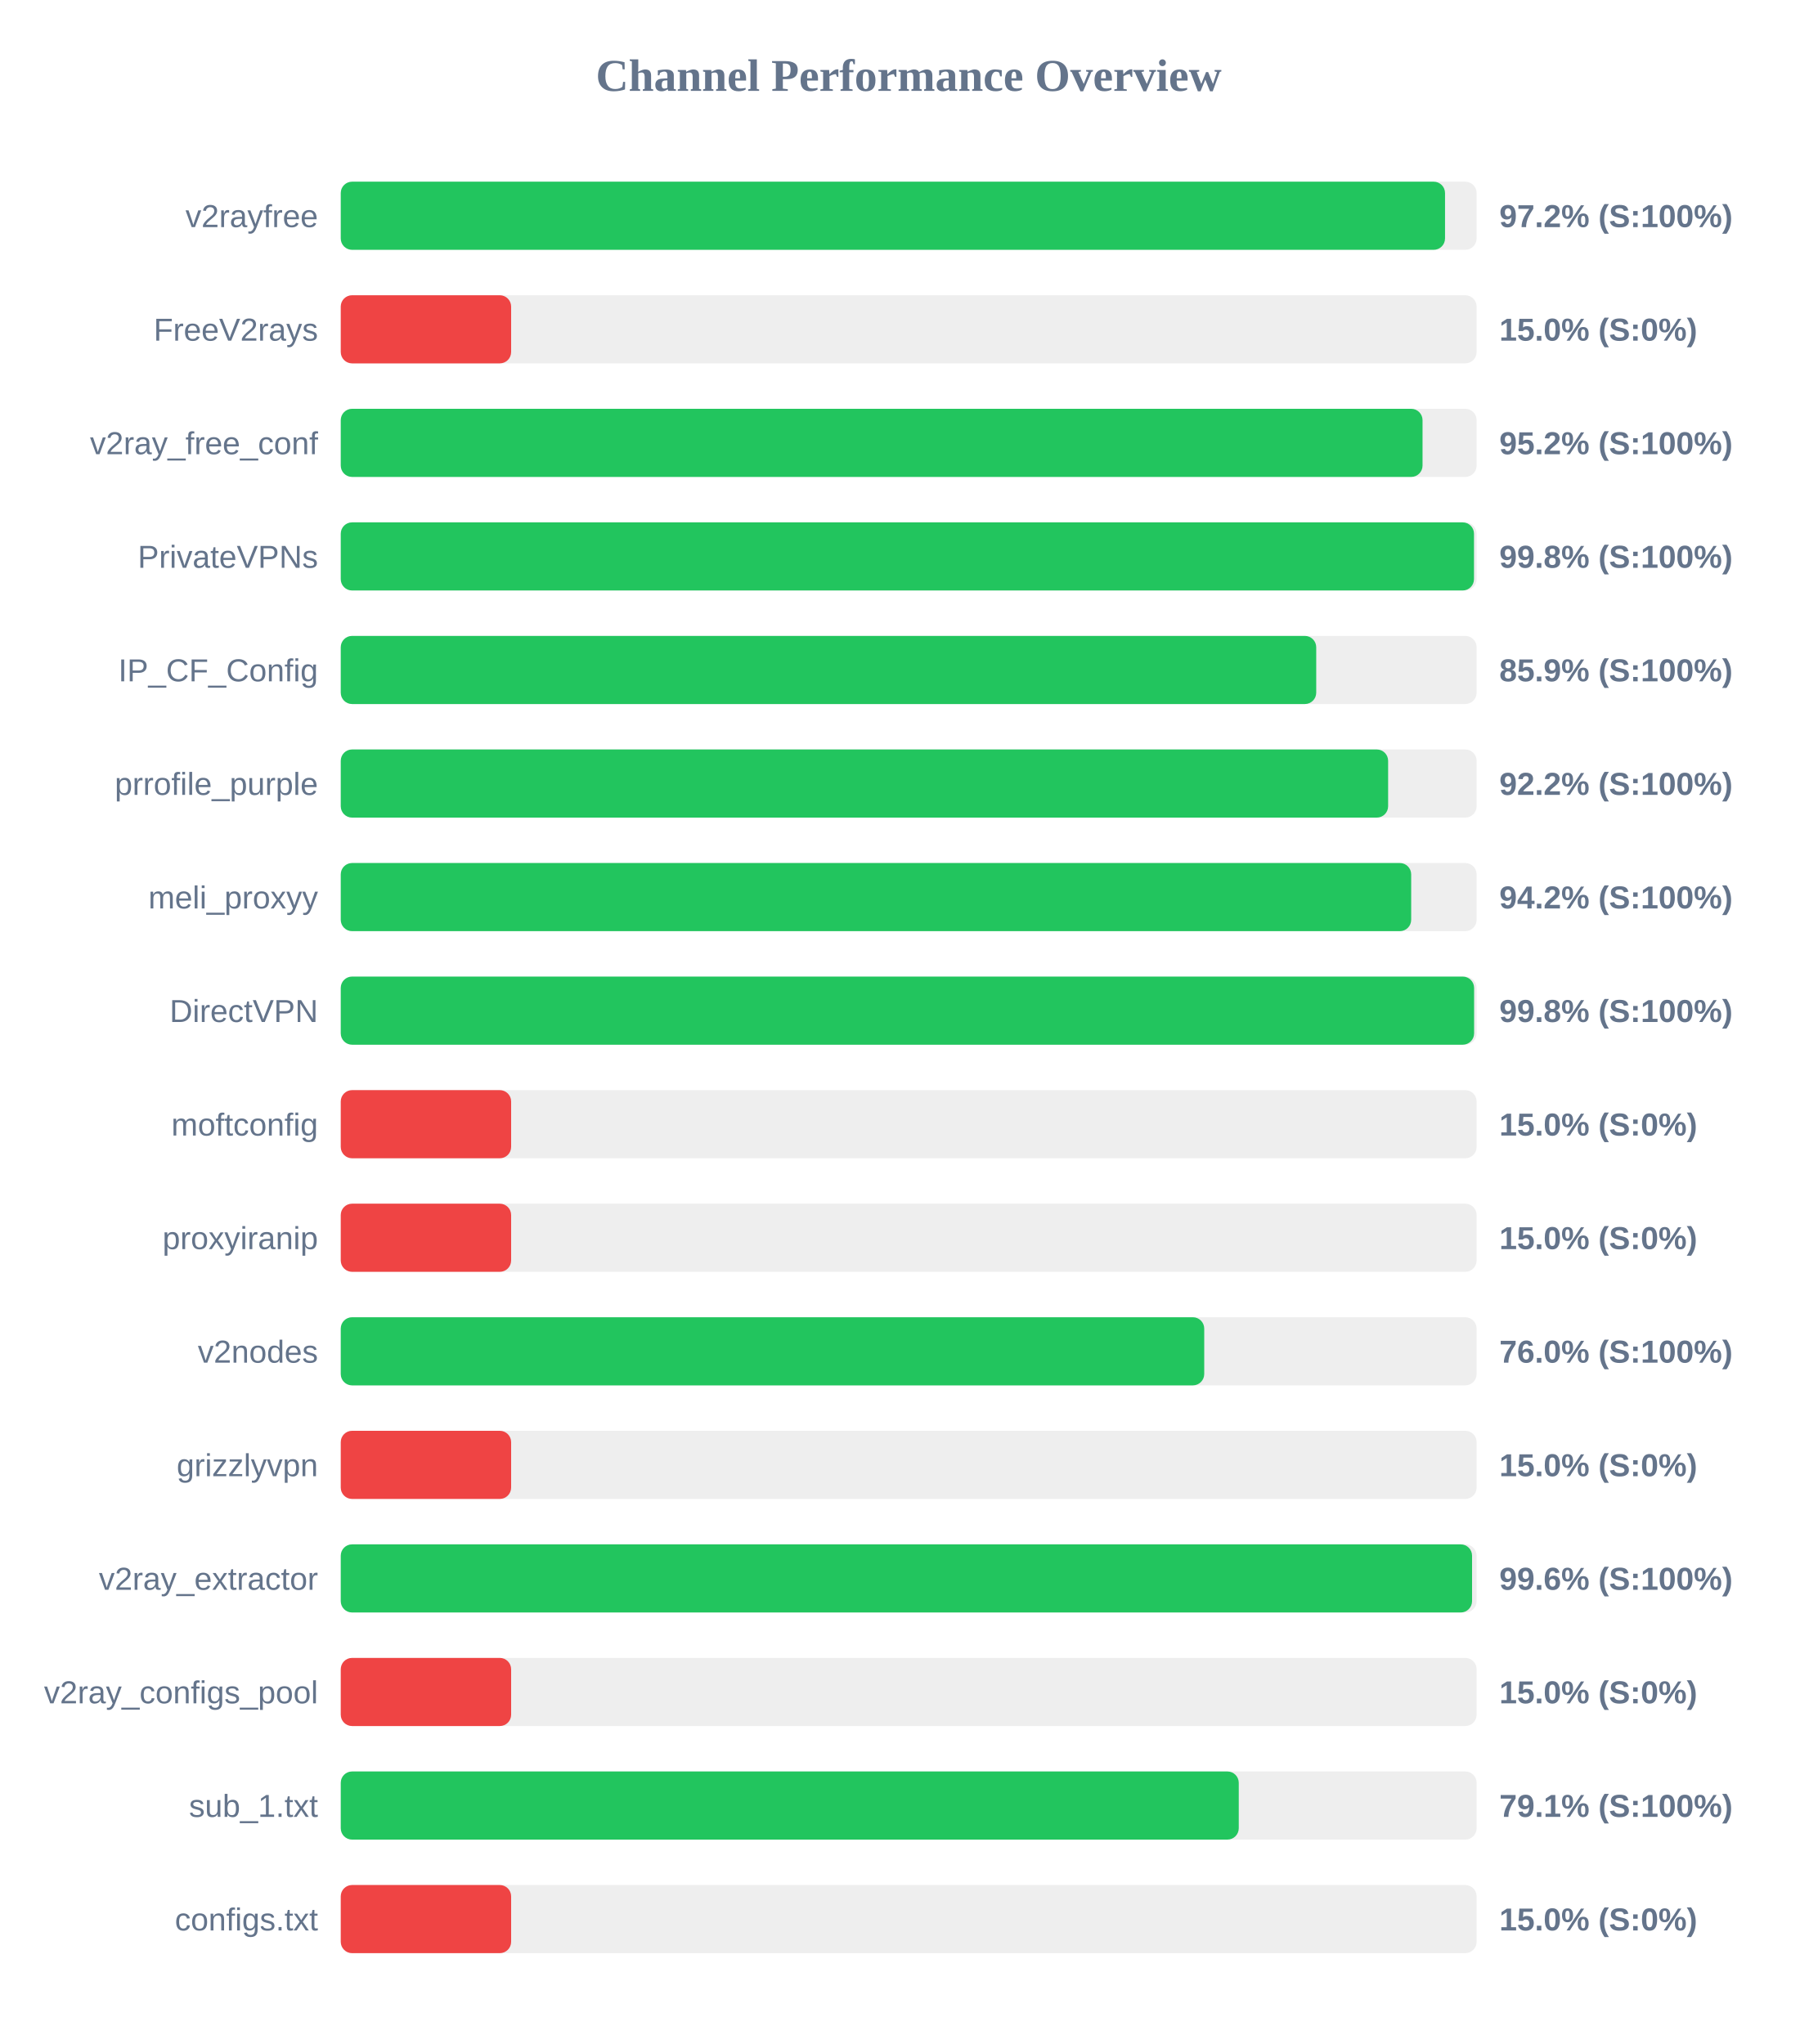
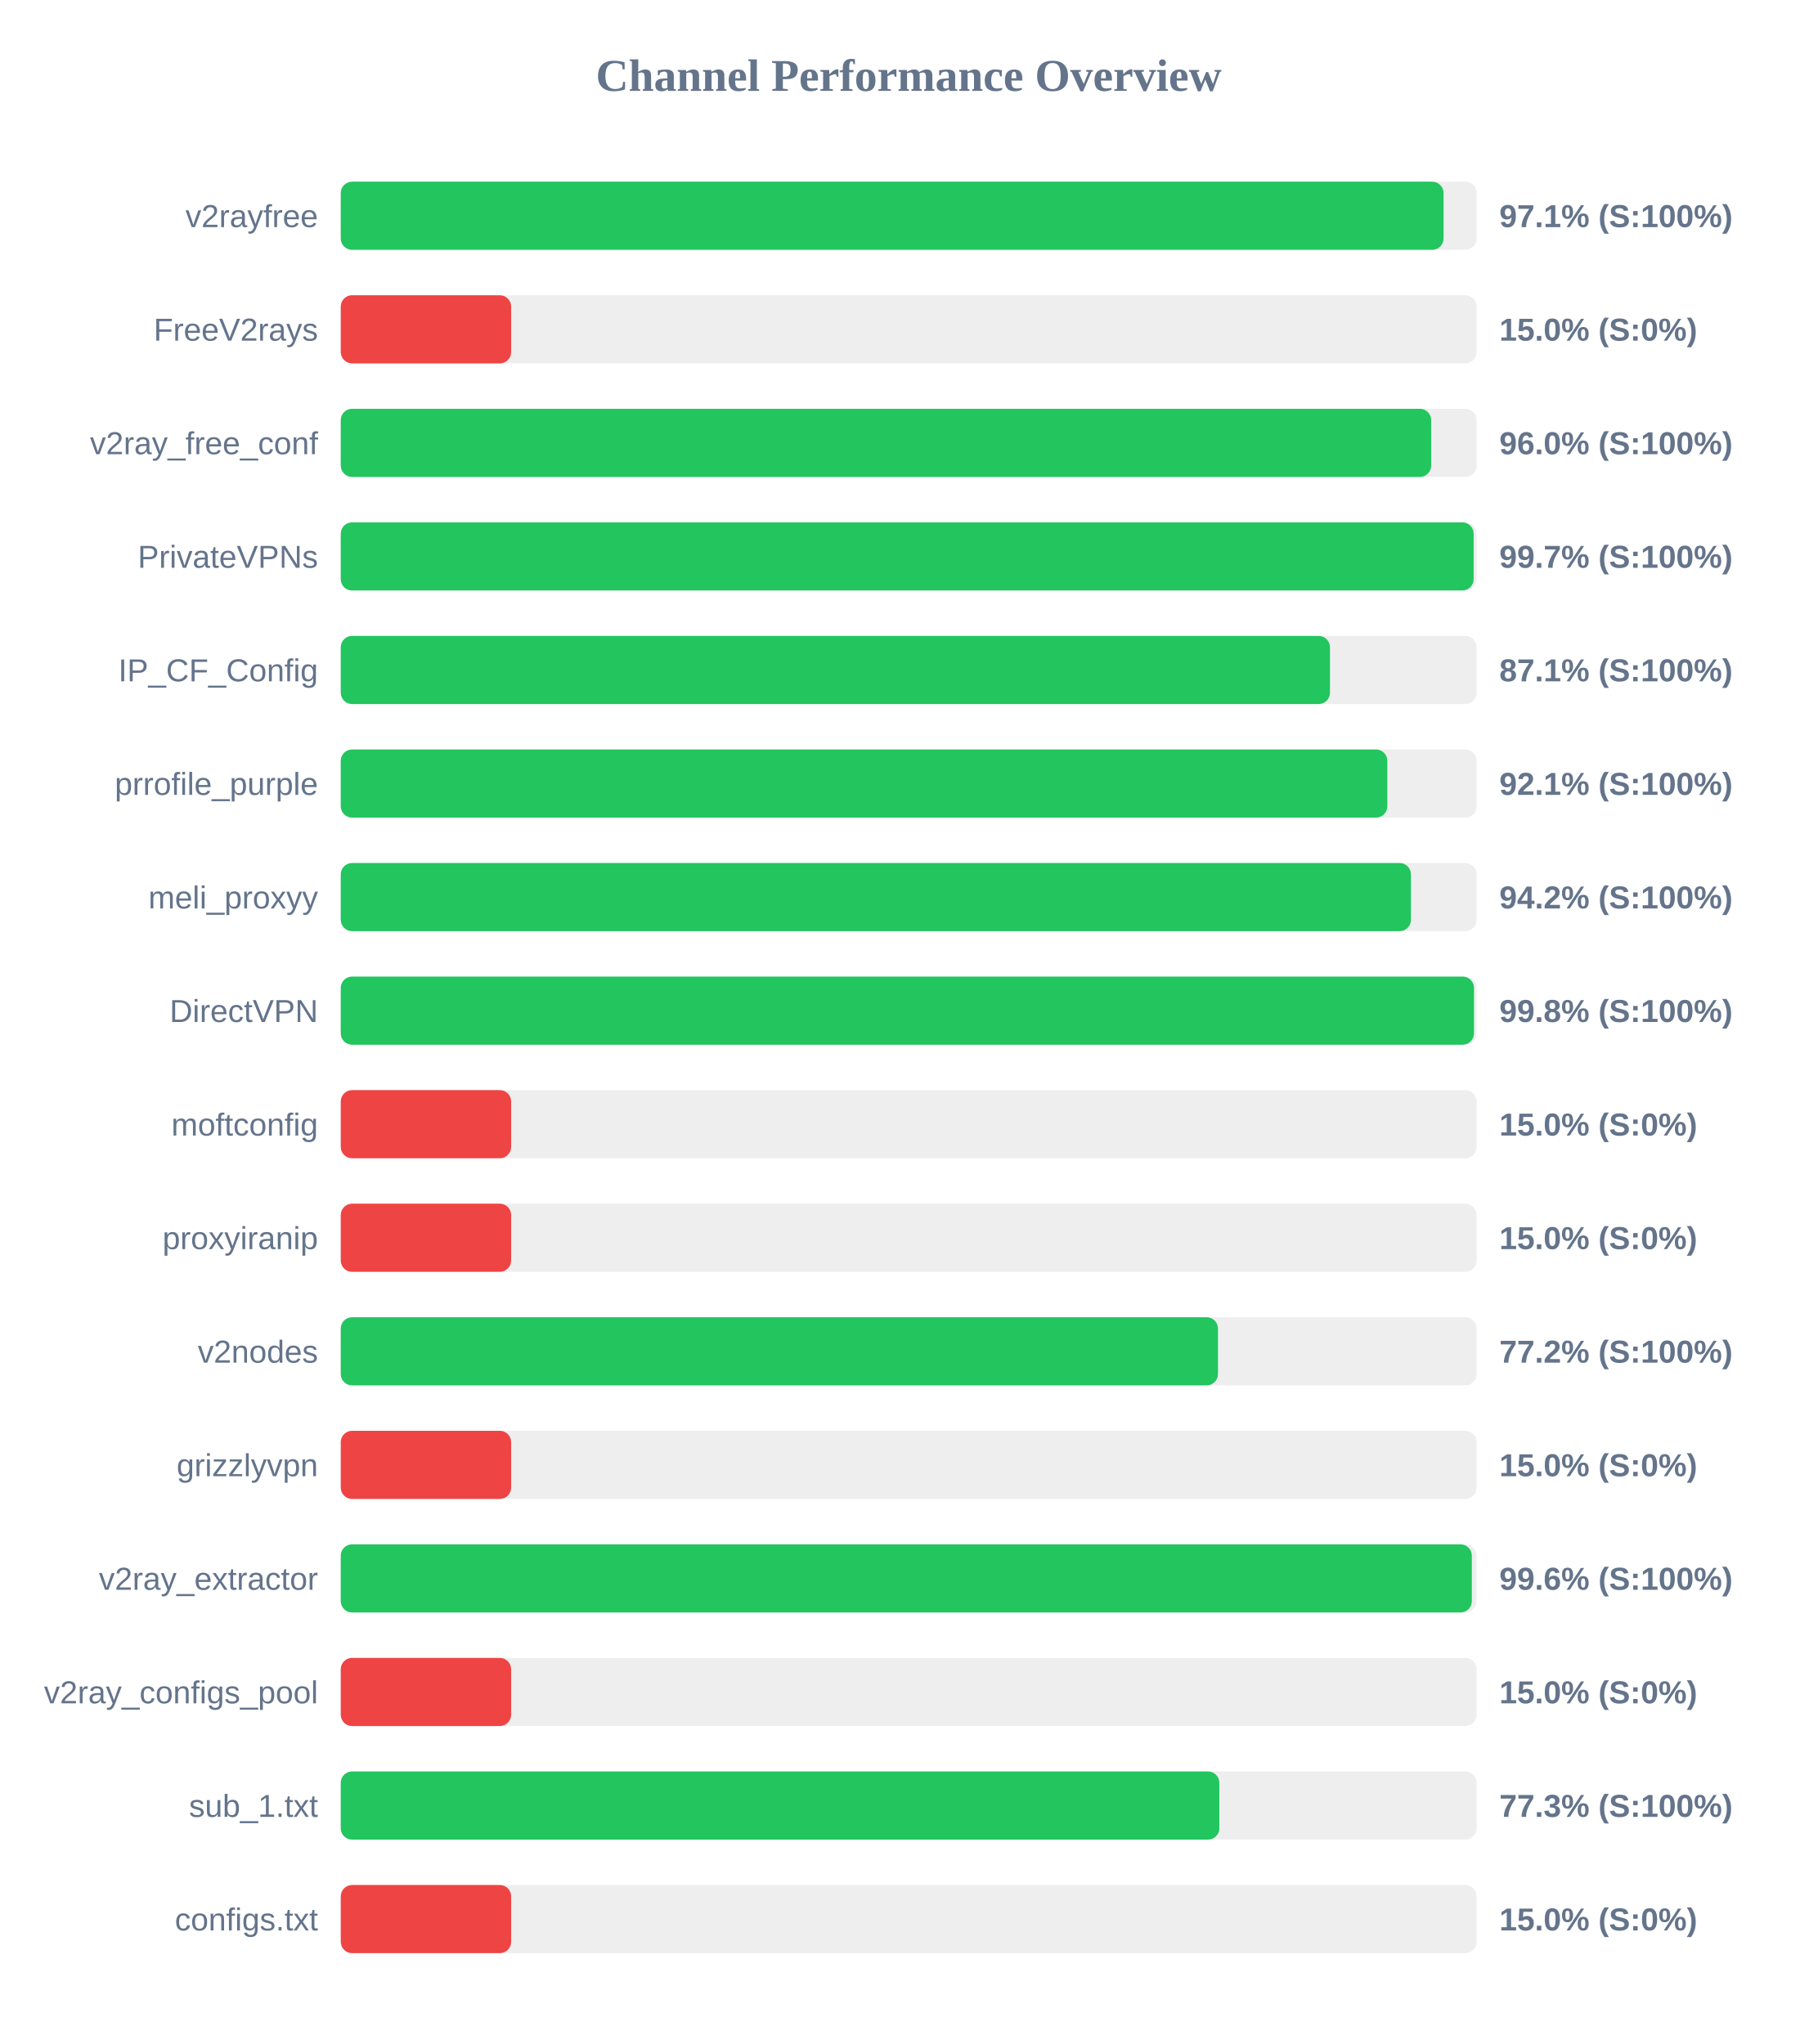
<svg xmlns="http://www.w3.org/2000/svg" width="800" height="900" version="1.1">
  <style>
        .row { font: 14px Arial; fill: #64748b; }
        .score { font: bold 14px Arial; fill: #64748b; }
    </style>
  <text x="400" y="40" text-anchor="middle" font-size="20px" font-weight="bold" fill="#64748b">Channel Performance Overview</text>
  <rect x="150" y="80" width="500" height="30" fill="#eee" rx="5" />
-   <rect x="150" y="80" width="486.1" height="30" fill="#22c55e" rx="5" />
+   <rect x="150" y="80" width="485.45" height="30" fill="#22c55e" rx="5" />
  <text x="140" y="100" text-anchor="end" class="row">v2rayfree</text>
-   <text x="660" y="100" text-anchor="start" class="score">97.2% (S:100%)</text>
+   <text x="660" y="100" text-anchor="start" class="score">97.1% (S:100%)</text>
  <rect x="150" y="130" width="500" height="30" fill="#eee" rx="5" />
  <rect x="150" y="130" width="75.0" height="30" fill="#ef4444" rx="5" />
  <text x="140" y="150" text-anchor="end" class="row">FreeV2rays</text>
  <text x="660" y="150" text-anchor="start" class="score">15.0% (S:0%)</text>
  <rect x="150" y="180" width="500" height="30" fill="#eee" rx="5" />
-   <rect x="150" y="180" width="476.2" height="30" fill="#22c55e" rx="5" />
+   <rect x="150" y="180" width="480.0" height="30" fill="#22c55e" rx="5" />
  <text x="140" y="200" text-anchor="end" class="row">v2ray_free_conf</text>
-   <text x="660" y="200" text-anchor="start" class="score">95.2% (S:100%)</text>
+   <text x="660" y="200" text-anchor="start" class="score">96.0% (S:100%)</text>
  <rect x="150" y="230" width="500" height="30" fill="#eee" rx="5" />
-   <rect x="150" y="230" width="498.85" height="30" fill="#22c55e" rx="5" />
+   <rect x="150" y="230" width="498.7" height="30" fill="#22c55e" rx="5" />
  <text x="140" y="250" text-anchor="end" class="row">PrivateVPNs</text>
-   <text x="660" y="250" text-anchor="start" class="score">99.8% (S:100%)</text>
+   <text x="660" y="250" text-anchor="start" class="score">99.7% (S:100%)</text>
  <rect x="150" y="280" width="500" height="30" fill="#eee" rx="5" />
-   <rect x="150" y="280" width="429.4" height="30" fill="#22c55e" rx="5" />
+   <rect x="150" y="280" width="435.45" height="30" fill="#22c55e" rx="5" />
  <text x="140" y="300" text-anchor="end" class="row">IP_CF_Config</text>
-   <text x="660" y="300" text-anchor="start" class="score">85.9% (S:100%)</text>
+   <text x="660" y="300" text-anchor="start" class="score">87.1% (S:100%)</text>
  <rect x="150" y="330" width="500" height="30" fill="#eee" rx="5" />
-   <rect x="150" y="330" width="461.05" height="30" fill="#22c55e" rx="5" />
+   <rect x="150" y="330" width="460.7" height="30" fill="#22c55e" rx="5" />
  <text x="140" y="350" text-anchor="end" class="row">prrofile_purple</text>
-   <text x="660" y="350" text-anchor="start" class="score">92.2% (S:100%)</text>
+   <text x="660" y="350" text-anchor="start" class="score">92.1% (S:100%)</text>
  <rect x="150" y="380" width="500" height="30" fill="#eee" rx="5" />
-   <rect x="150" y="380" width="471.2" height="30" fill="#22c55e" rx="5" />
+   <rect x="150" y="380" width="471.1" height="30" fill="#22c55e" rx="5" />
  <text x="140" y="400" text-anchor="end" class="row">meli_proxyy</text>
  <text x="660" y="400" text-anchor="start" class="score">94.2% (S:100%)</text>
  <rect x="150" y="430" width="500" height="30" fill="#eee" rx="5" />
-   <rect x="150" y="430" width="498.9" height="30" fill="#22c55e" rx="5" />
+   <rect x="150" y="430" width="498.85" height="30" fill="#22c55e" rx="5" />
  <text x="140" y="450" text-anchor="end" class="row">DirectVPN</text>
  <text x="660" y="450" text-anchor="start" class="score">99.8% (S:100%)</text>
  <rect x="150" y="480" width="500" height="30" fill="#eee" rx="5" />
  <rect x="150" y="480" width="75.0" height="30" fill="#ef4444" rx="5" />
  <text x="140" y="500" text-anchor="end" class="row">moftconfig</text>
  <text x="660" y="500" text-anchor="start" class="score">15.0% (S:0%)</text>
  <rect x="150" y="530" width="500" height="30" fill="#eee" rx="5" />
  <rect x="150" y="530" width="75.0" height="30" fill="#ef4444" rx="5" />
  <text x="140" y="550" text-anchor="end" class="row">proxyiranip</text>
  <text x="660" y="550" text-anchor="start" class="score">15.0% (S:0%)</text>
  <rect x="150" y="580" width="500" height="30" fill="#eee" rx="5" />
-   <rect x="150" y="580" width="380.1" height="30" fill="#22c55e" rx="5" />
+   <rect x="150" y="580" width="386.15" height="30" fill="#22c55e" rx="5" />
  <text x="140" y="600" text-anchor="end" class="row">v2nodes</text>
-   <text x="660" y="600" text-anchor="start" class="score">76.0% (S:100%)</text>
+   <text x="660" y="600" text-anchor="start" class="score">77.2% (S:100%)</text>
  <rect x="150" y="630" width="500" height="30" fill="#eee" rx="5" />
  <rect x="150" y="630" width="75.0" height="30" fill="#ef4444" rx="5" />
  <text x="140" y="650" text-anchor="end" class="row">grizzlyvpn</text>
  <text x="660" y="650" text-anchor="start" class="score">15.0% (S:0%)</text>
  <rect x="150" y="680" width="500" height="30" fill="#eee" rx="5" />
-   <rect x="150" y="680" width="498.0" height="30" fill="#22c55e" rx="5" />
+   <rect x="150" y="680" width="497.9" height="30" fill="#22c55e" rx="5" />
  <text x="140" y="700" text-anchor="end" class="row">v2ray_extractor</text>
  <text x="660" y="700" text-anchor="start" class="score">99.6% (S:100%)</text>
  <rect x="150" y="730" width="500" height="30" fill="#eee" rx="5" />
  <rect x="150" y="730" width="75.0" height="30" fill="#ef4444" rx="5" />
  <text x="140" y="750" text-anchor="end" class="row">v2ray_configs_pool</text>
  <text x="660" y="750" text-anchor="start" class="score">15.0% (S:0%)</text>
  <rect x="150" y="780" width="500" height="30" fill="#eee" rx="5" />
-   <rect x="150" y="780" width="395.3" height="30" fill="#22c55e" rx="5" />
+   <rect x="150" y="780" width="386.75" height="30" fill="#22c55e" rx="5" />
  <text x="140" y="800" text-anchor="end" class="row">sub_1.txt</text>
-   <text x="660" y="800" text-anchor="start" class="score">79.1% (S:100%)</text>
+   <text x="660" y="800" text-anchor="start" class="score">77.3% (S:100%)</text>
  <rect x="150" y="830" width="500" height="30" fill="#eee" rx="5" />
  <rect x="150" y="830" width="75.0" height="30" fill="#ef4444" rx="5" />
  <text x="140" y="850" text-anchor="end" class="row">configs.txt</text>
  <text x="660" y="850" text-anchor="start" class="score">15.0% (S:0%)</text>
</svg>
